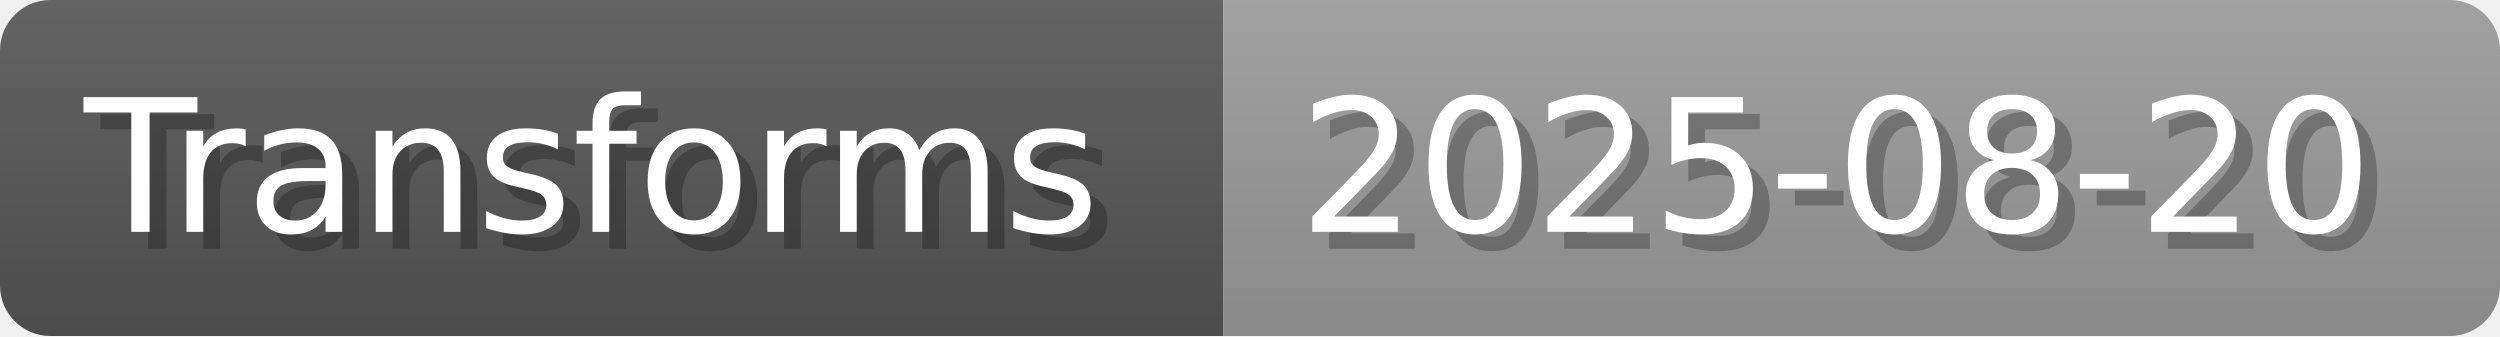
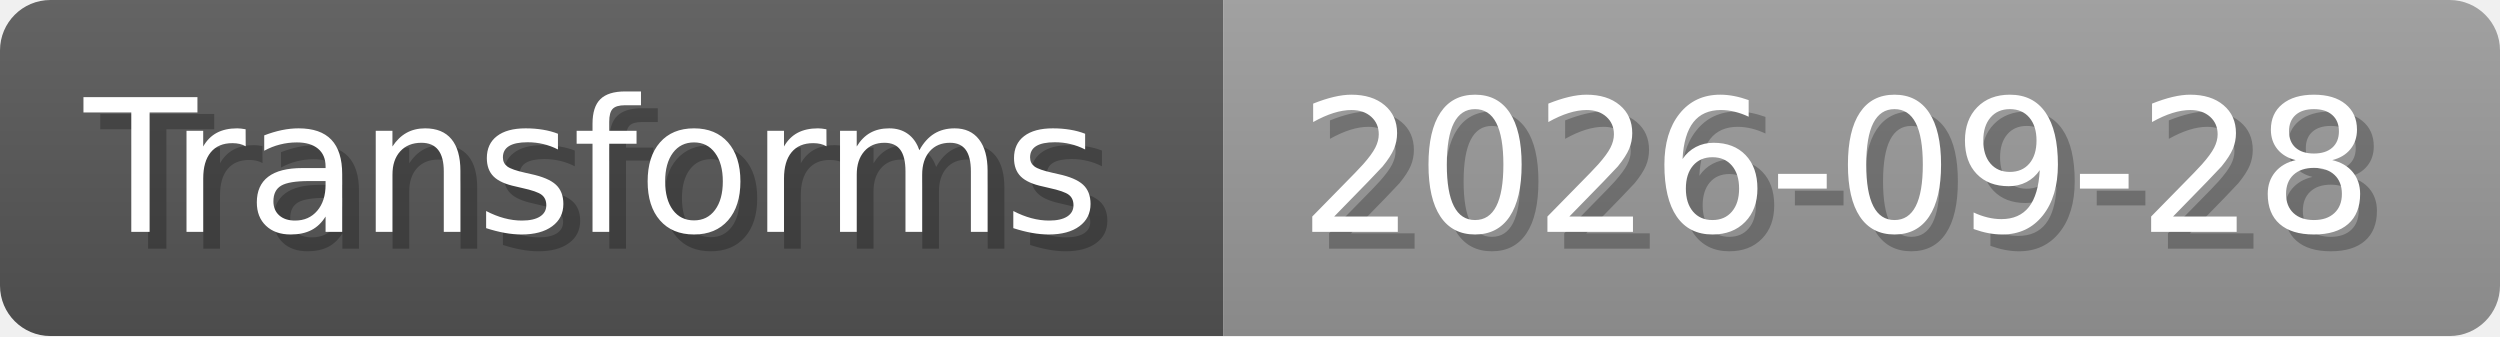
- <svg xmlns="http://www.w3.org/2000/svg" width="148.8" height="20" viewBox="0 0 1488 200" role="img" aria-label="Transforms: 2025-08-20">
+ <svg xmlns="http://www.w3.org/2000/svg" width="148.8" height="20" viewBox="0 0 1488 200" role="img" aria-label="Transforms: 2026-09-28">
  <linearGradient id="a" x2="0" y2="100%">
    <stop offset="0" stop-opacity=".1" stop-color="#EEE" />
    <stop offset="1" stop-opacity=".1" />
  </linearGradient>
  <mask id="m">
    <rect width="1488" height="200" rx="30" fill="#FFF" />
  </mask>
  <g mask="url(#m)">
    <rect width="728" height="200" fill="#555" />
    <rect width="760" height="200" fill="#999" x="728" />
    <rect width="1488" height="200" fill="url(#a)" />
  </g>
  <g aria-hidden="true" fill="#fff" text-anchor="start" font-family="Verdana,DejaVu Sans,sans-serif" font-size="110">
    <text x="60" y="148" textLength="628" fill="#000" opacity="0.25">Transforms</text>
    <text x="50" y="138" textLength="628">Transforms</text>
-     <text x="783" y="148" textLength="660" fill="#000" opacity="0.25">2025-08-20</text>
-     <text x="773" y="138" textLength="660">2025-08-20</text>
+     <text x="783" y="148" textLength="660" fill="#000" opacity="0.25">2026-09-28</text>
+     <text x="773" y="138" textLength="660">2026-09-28</text>
  </g>
</svg>
